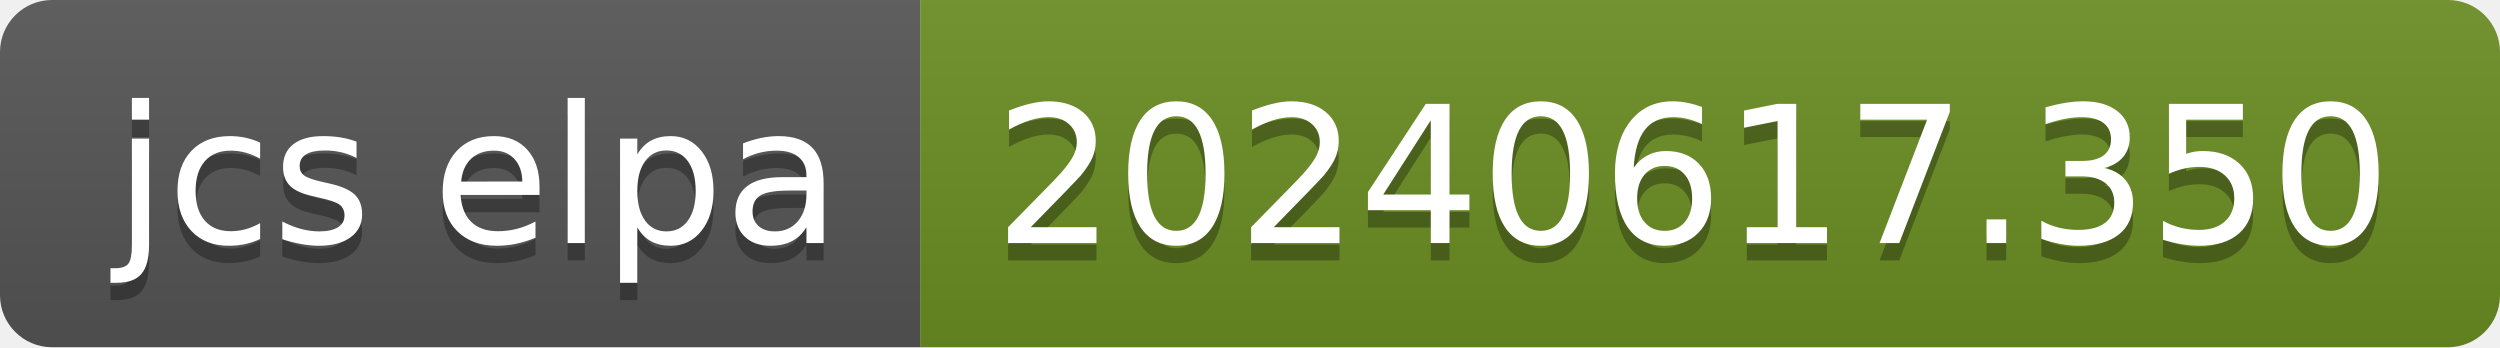
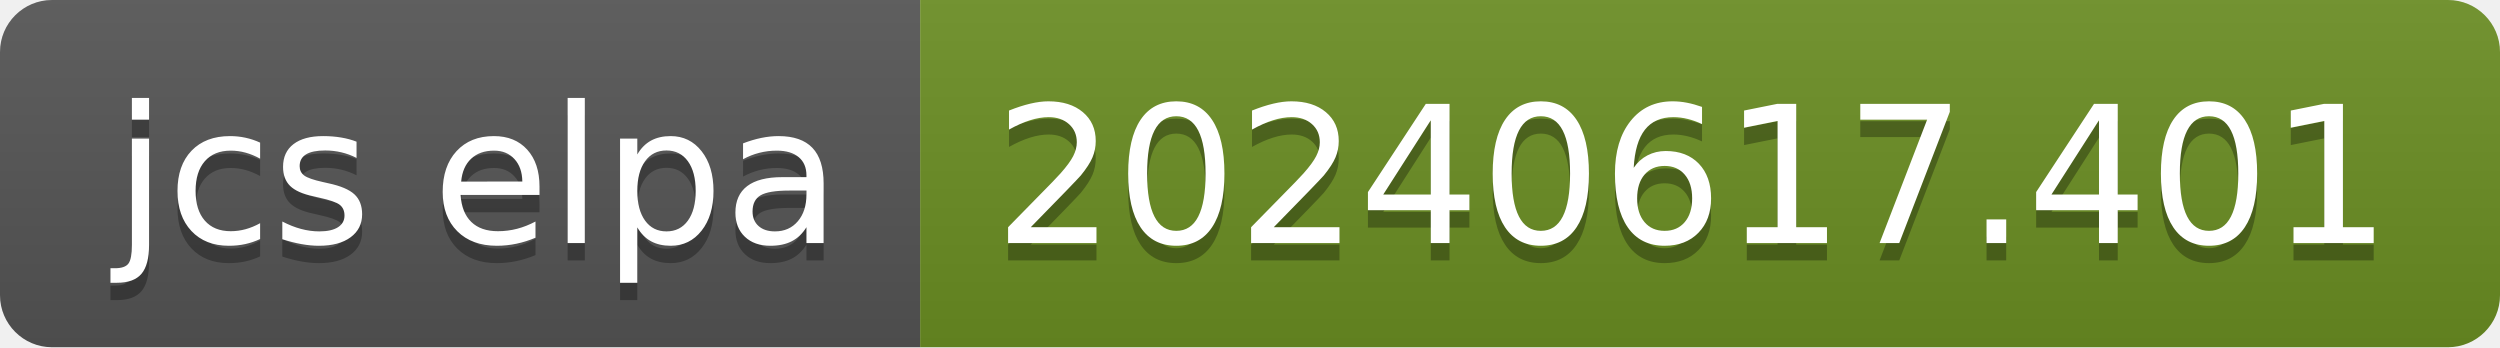
- <svg xmlns="http://www.w3.org/2000/svg" width="144" height="20" role="img" aria-label="jcs elpa: 20240617.350">
+ <svg xmlns="http://www.w3.org/2000/svg" width="144" height="20" role="img" aria-label="jcs elpa: 20240617.401">
  <linearGradient id="s" x2="0" y2="100%">
    <stop offset="0" stop-color="#bbb" stop-opacity=".1" />
    <stop offset="1" stop-opacity=".1" />
  </linearGradient>
  <clipPath id="r">
    <rect width="144" height="20" rx="3" fill="#fff" />
  </clipPath>
  <g clip-path="url(#r)">
    <rect width="53" height="20" fill="#555" />
    <rect x="53" width="91" height="20" fill="#6b8e23" />
    <rect width="144" height="20" fill="url(#s)" />
  </g>
  <g fill="#fff" text-anchor="middle" font-family="Verdana,Geneva,DejaVu Sans,sans-serif" text-rendering="geometricPrecision" font-size="110">
    <text aria-hidden="true" x="275" y="150" fill="#010101" fill-opacity=".3" transform="scale(.1)" textLength="430">jcs elpa</text>
    <text x="275" y="140" transform="scale(.1)" fill="#fff" textLength="430">jcs elpa</text>
-     <text aria-hidden="true" x="975" y="150" fill="#010101" fill-opacity=".3" transform="scale(.1)" textLength="810">20240617.350</text>
-     <text x="975" y="140" transform="scale(.1)" fill="#fff" textLength="810">20240617.350</text>
+     <text aria-hidden="true" x="975" y="150" fill="#010101" fill-opacity=".3" transform="scale(.1)" textLength="810">20240617.401</text>
+     <text x="975" y="140" transform="scale(.1)" fill="#fff" textLength="810">20240617.401</text>
  </g>
</svg>
